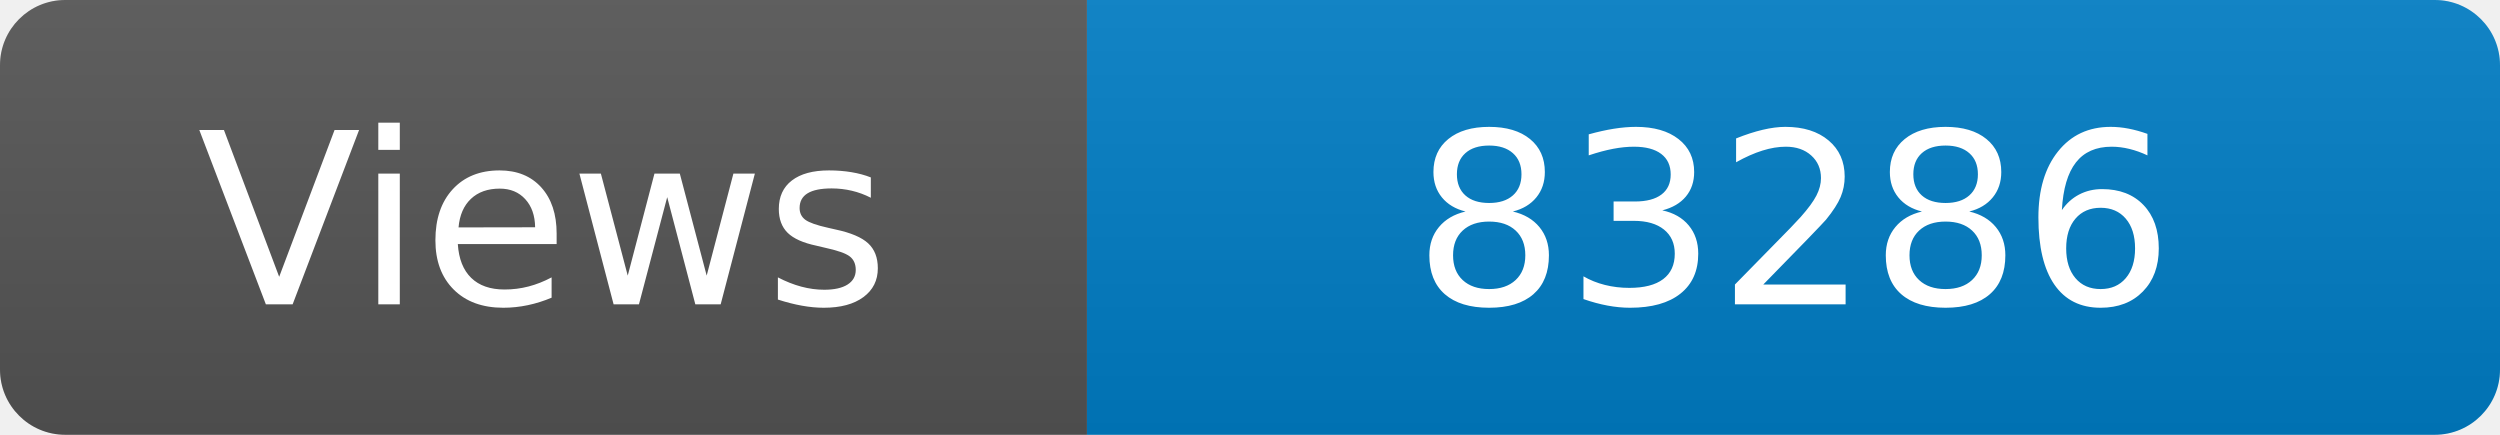
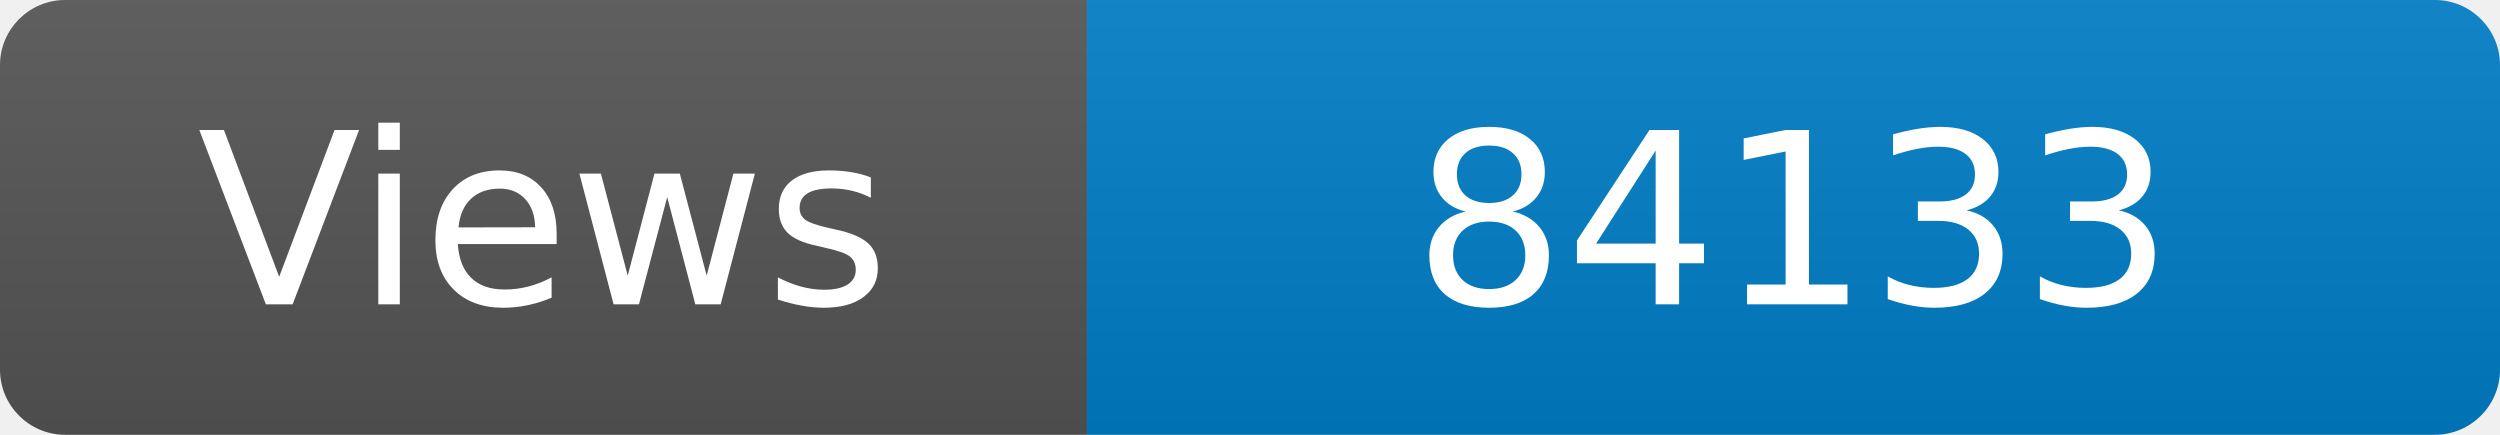
<svg xmlns="http://www.w3.org/2000/svg" width="115" height="20" role="img" aria-label="Maintained?: yes">
  <linearGradient id="s" x2="0" y2="100%">
    <stop offset="0" stop-color="#bbb" stop-opacity=".1" />
    <stop offset="1" stop-opacity=".1" />
  </linearGradient>
  <clipPath id="r">
    <rect width="115" height="20" rx="3" fill="#fff" />
  </clipPath>
  <g clip-path="url(#r)">
    <rect width="50" height="20" fill="#555" />
    <rect x="50" width="160" height="20" fill="#007ec6" />
    <rect width="115" height="20" fill="url(#s)" />
  </g>
  <g fill="#fff" text-anchor="middle" font-family="Verdana,Geneva,DejaVu Sans,sans-serif" font-size="110">
    <text x="250" y="140" transform="scale(.1)" fill="#fff">Views</text>
-     <text x="825" y="140" transform="scale(.1)" fill="#fff">83286</text>
+     <text x="825" y="140" transform="scale(.1)" fill="#fff">84133</text>
  </g>
</svg>
